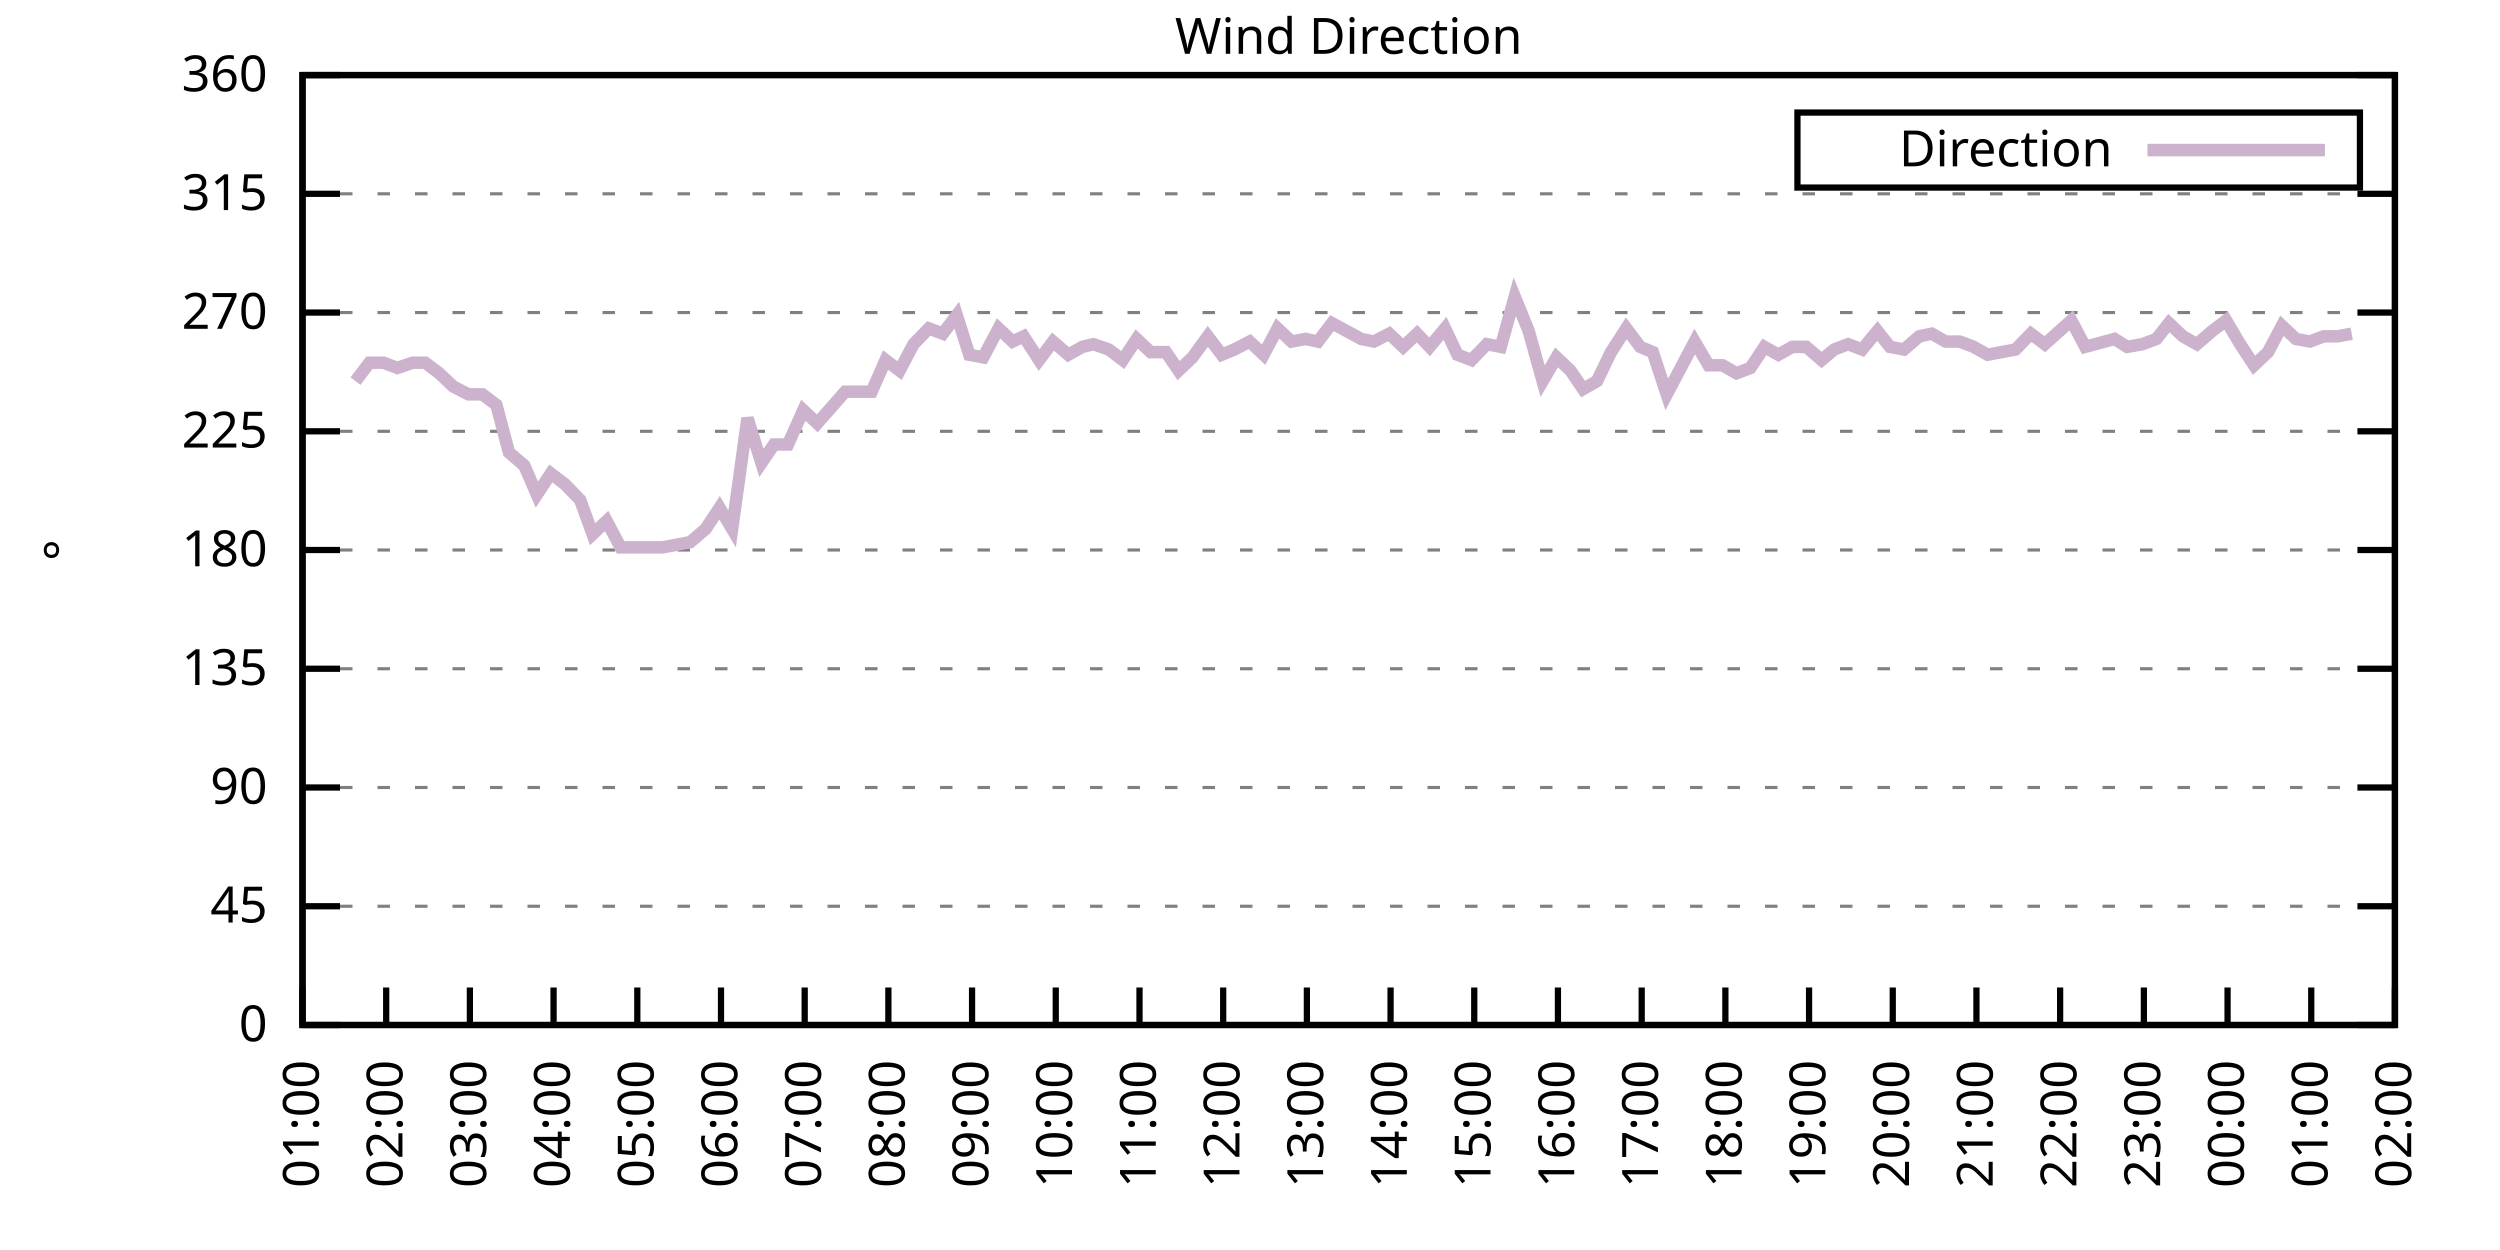
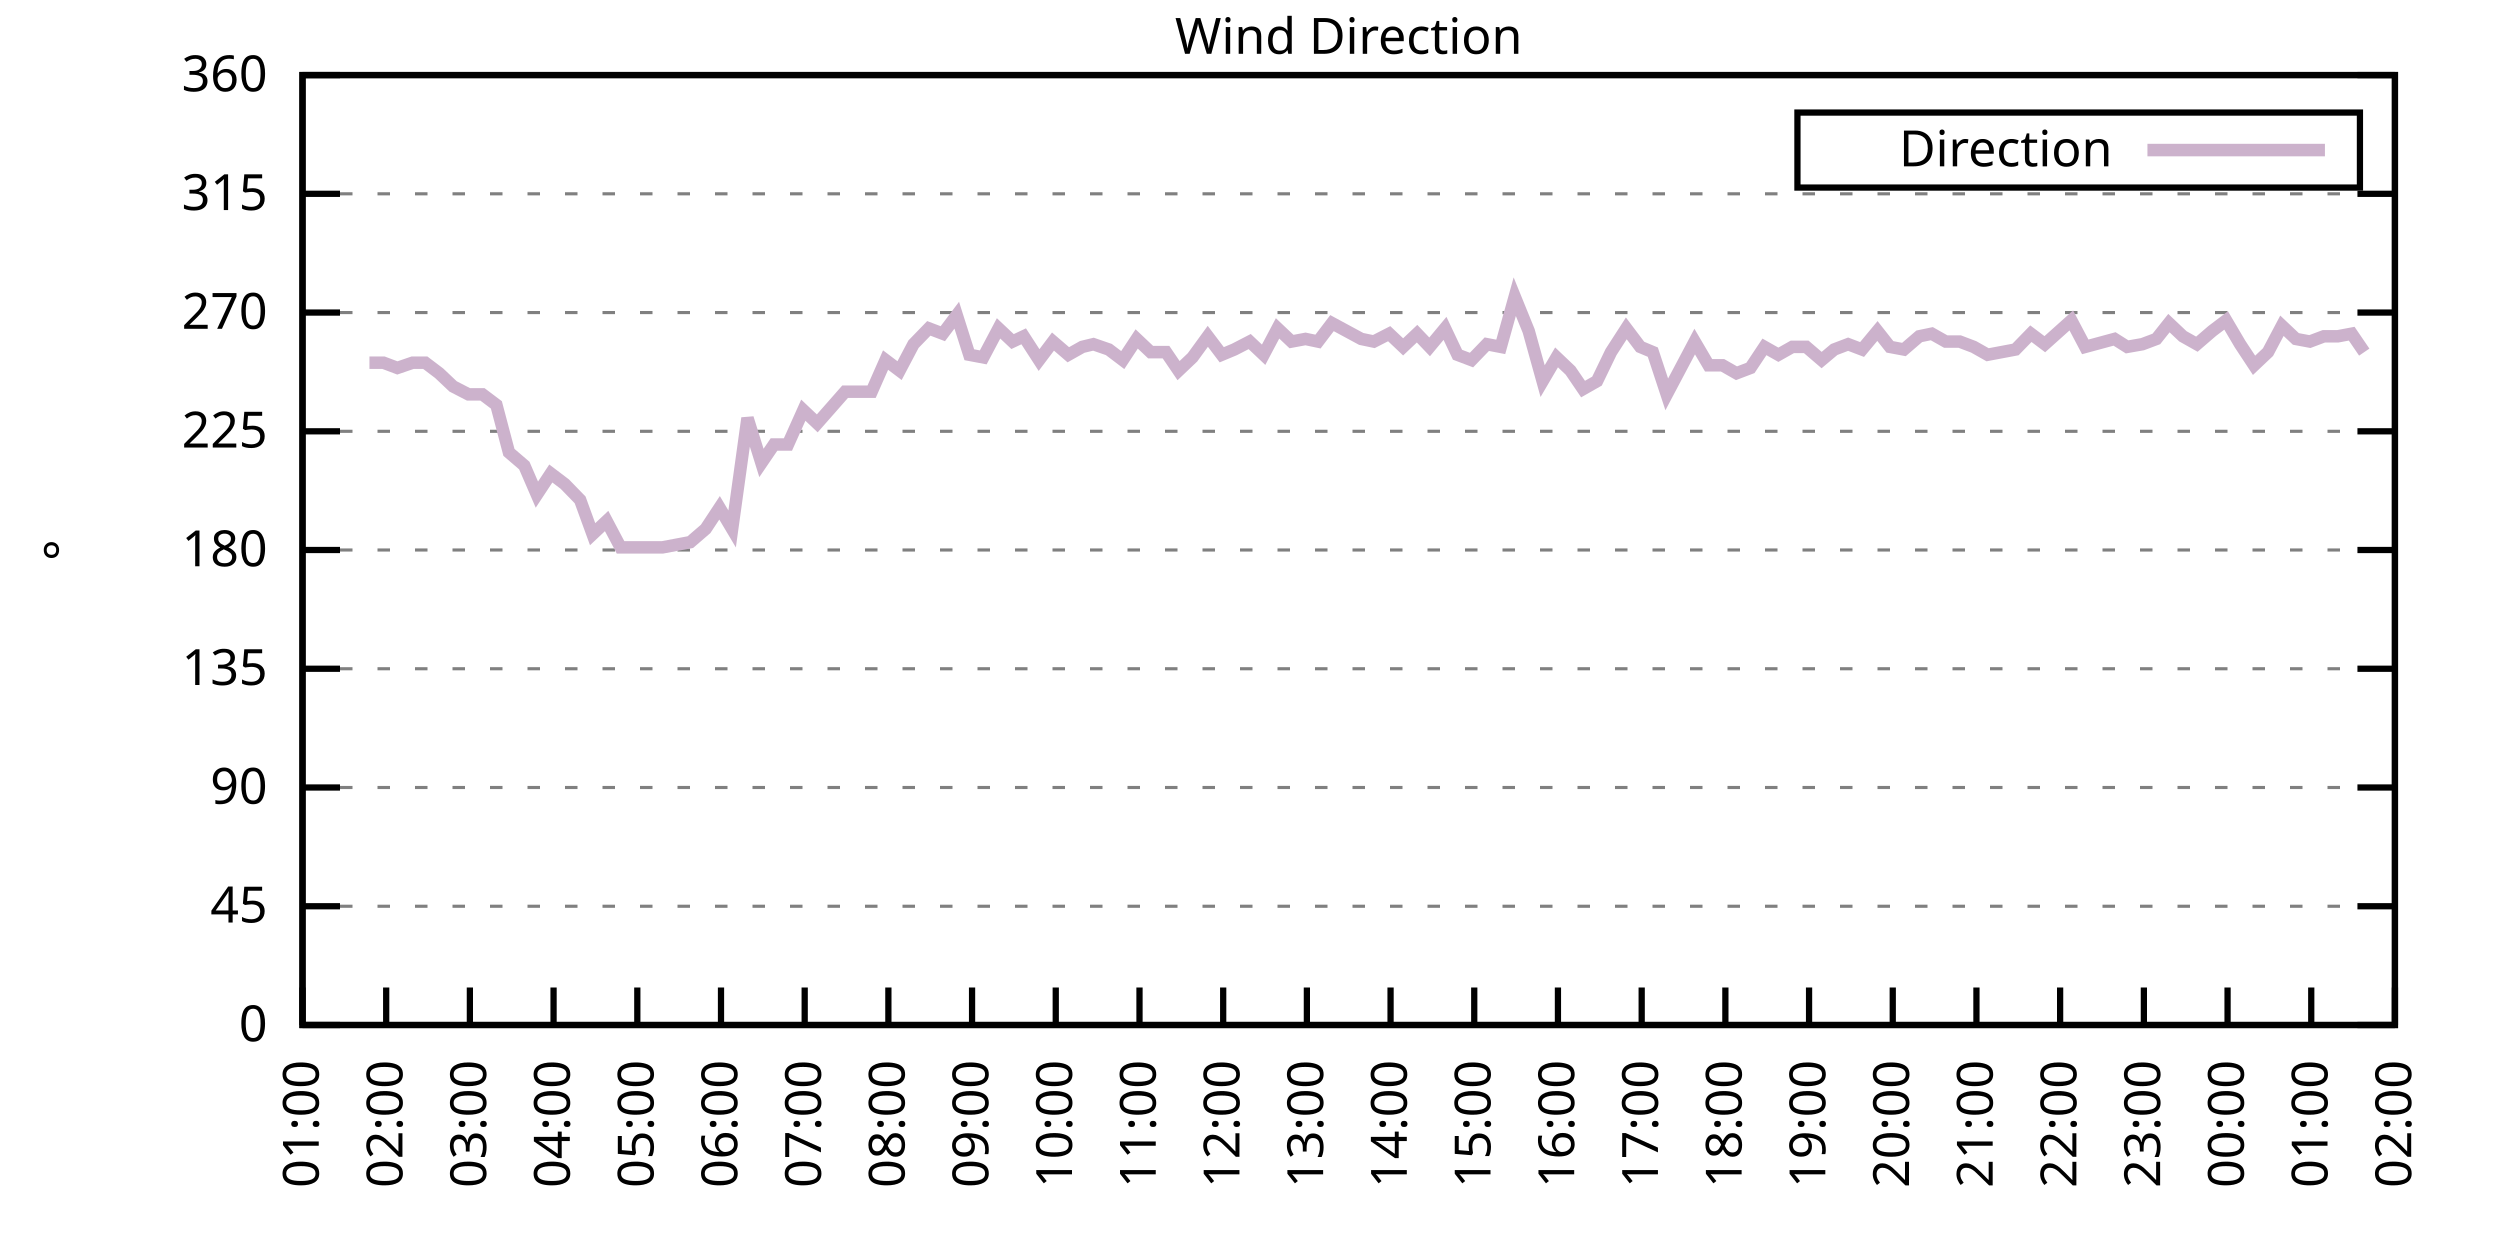
<svg xmlns="http://www.w3.org/2000/svg" xmlns:xlink="http://www.w3.org/1999/xlink" width="400" height="200" viewBox="0 0 400 200">
  <g id="gnuplot_canvas">
    <rect x="0" y="0" width="400" height="200" fill="none" />
    <defs>
      <circle id="gpDot" r="0.5" stroke-width="0.5" stroke="currentColor" />
      <path id="gpPt0" stroke-width="0.333" stroke="currentColor" d="M-1,0 h2 M0,-1 v2" />
      <path id="gpPt1" stroke-width="0.333" stroke="currentColor" d="M-1,-1 L1,1 M1,-1 L-1,1" />
      <path id="gpPt2" stroke-width="0.333" stroke="currentColor" d="M-1,0 L1,0 M0,-1 L0,1 M-1,-1 L1,1 M-1,1 L1,-1" />
      <rect id="gpPt3" stroke-width="0.333" stroke="currentColor" x="-1" y="-1" width="2" height="2" />
      <rect id="gpPt4" stroke-width="0.333" stroke="currentColor" fill="currentColor" x="-1" y="-1" width="2" height="2" />
      <circle id="gpPt5" stroke-width="0.333" stroke="currentColor" cx="0" cy="0" r="1" />
      <use xlink:href="#gpPt5" id="gpPt6" fill="currentColor" stroke="none" />
      <path id="gpPt7" stroke-width="0.333" stroke="currentColor" d="M0,-1.33 L-1.33,0.67 L1.33,0.67 z" />
      <use xlink:href="#gpPt7" id="gpPt8" fill="currentColor" stroke="none" />
      <use xlink:href="#gpPt7" id="gpPt9" stroke="currentColor" transform="rotate(180)" />
      <use xlink:href="#gpPt9" id="gpPt10" fill="currentColor" stroke="none" />
      <use xlink:href="#gpPt3" id="gpPt11" stroke="currentColor" transform="rotate(45)" />
      <use xlink:href="#gpPt11" id="gpPt12" fill="currentColor" stroke="none" />
      <path id="gpPt13" stroke-width="0.333" stroke="currentColor" d="M0,1.330 L1.265,0.411 L0.782,-1.067 L-0.782,-1.076 L-1.265,0.411 z" />
      <use xlink:href="#gpPt13" id="gpPt14" fill="currentColor" stroke="none" />
      <filter id="textbox" filterUnits="objectBoundingBox" x="0" y="0" height="1" width="1">
        <feFlood flood-color="white" flood-opacity="1" result="bgnd" />
        <feComposite in="SourceGraphic" in2="bgnd" operator="atop" />
      </filter>
      <filter id="greybox" filterUnits="objectBoundingBox" x="0" y="0" height="1" width="1">
        <feFlood flood-color="lightgrey" flood-opacity="1" result="grey" />
        <feComposite in="SourceGraphic" in2="grey" operator="atop" />
      </filter>
    </defs>
    <g fill="none" color="white" stroke="currentColor" stroke-width="1.00" stroke-linecap="butt" stroke-linejoin="miter">
</g>
    <g fill="none" color="black" stroke="currentColor" stroke-width="1.00" stroke-linecap="butt" stroke-linejoin="miter">
      <g stroke="none" shape-rendering="crispEdges">
        <polygon fill="rgb(255, 255, 255)" points="48.40,164.00 383.18,164.00 383.18,12.02 48.40,12.02 " />
      </g>
    </g>
    <g fill="none" color="black" stroke="currentColor" stroke-width="1.00" stroke-linecap="butt" stroke-linejoin="miter">
</g>
    <g fill="none" color="black" stroke="black" stroke-width="0.50" stroke-linecap="butt" stroke-linejoin="miter">
</g>
    <g fill="none" color="gray" stroke="currentColor" stroke-width="0.50" stroke-linecap="butt" stroke-linejoin="miter">
      <path stroke="gray" stroke-dasharray="2,4" class="gridline" d="M48.40,164.00 L383.19,164.00  " />
    </g>
    <g fill="none" color="gray" stroke="gray" stroke-width="1.00" stroke-linecap="butt" stroke-linejoin="miter">
</g>
    <g fill="none" color="black" stroke="currentColor" stroke-width="1.00" stroke-linecap="butt" stroke-linejoin="miter">
      <path stroke="black" d="M48.40,164.00 L54.40,164.00 M383.19,164.00 L377.19,164.00  " />
      <g transform="translate(42.80,166.60)" stroke="none" fill="black" font-family="Sans" font-size="8.00" text-anchor="end">
        <text>
          <tspan font-family="Sans"> 0</tspan>
        </text>
      </g>
    </g>
    <g fill="none" color="black" stroke="currentColor" stroke-width="1.00" stroke-linecap="butt" stroke-linejoin="miter">
</g>
    <g fill="none" color="black" stroke="black" stroke-width="0.50" stroke-linecap="butt" stroke-linejoin="miter">
</g>
    <g fill="none" color="gray" stroke="currentColor" stroke-width="0.50" stroke-linecap="butt" stroke-linejoin="miter">
      <path stroke="gray" stroke-dasharray="2,4" class="gridline" d="M48.40,145.00 L383.19,145.00  " />
    </g>
    <g fill="none" color="gray" stroke="gray" stroke-width="1.00" stroke-linecap="butt" stroke-linejoin="miter">
</g>
    <g fill="none" color="black" stroke="currentColor" stroke-width="1.00" stroke-linecap="butt" stroke-linejoin="miter">
      <path stroke="black" d="M48.40,145.00 L54.40,145.00 M383.19,145.00 L377.19,145.00  " />
      <g transform="translate(42.80,147.60)" stroke="none" fill="black" font-family="Sans" font-size="8.00" text-anchor="end">
        <text>
          <tspan font-family="Sans"> 45</tspan>
        </text>
      </g>
    </g>
    <g fill="none" color="black" stroke="currentColor" stroke-width="1.00" stroke-linecap="butt" stroke-linejoin="miter">
</g>
    <g fill="none" color="black" stroke="black" stroke-width="0.50" stroke-linecap="butt" stroke-linejoin="miter">
</g>
    <g fill="none" color="gray" stroke="currentColor" stroke-width="0.50" stroke-linecap="butt" stroke-linejoin="miter">
      <path stroke="gray" stroke-dasharray="2,4" class="gridline" d="M48.40,126.00 L383.19,126.00  " />
    </g>
    <g fill="none" color="gray" stroke="gray" stroke-width="1.00" stroke-linecap="butt" stroke-linejoin="miter">
</g>
    <g fill="none" color="black" stroke="currentColor" stroke-width="1.00" stroke-linecap="butt" stroke-linejoin="miter">
      <path stroke="black" d="M48.40,126.00 L54.40,126.00 M383.19,126.00 L377.19,126.00  " />
      <g transform="translate(42.80,128.60)" stroke="none" fill="black" font-family="Sans" font-size="8.00" text-anchor="end">
        <text>
          <tspan font-family="Sans"> 90</tspan>
        </text>
      </g>
    </g>
    <g fill="none" color="black" stroke="currentColor" stroke-width="1.00" stroke-linecap="butt" stroke-linejoin="miter">
</g>
    <g fill="none" color="black" stroke="black" stroke-width="0.50" stroke-linecap="butt" stroke-linejoin="miter">
</g>
    <g fill="none" color="gray" stroke="currentColor" stroke-width="0.50" stroke-linecap="butt" stroke-linejoin="miter">
      <path stroke="gray" stroke-dasharray="2,4" class="gridline" d="M48.40,107.00 L383.19,107.00  " />
    </g>
    <g fill="none" color="gray" stroke="gray" stroke-width="1.00" stroke-linecap="butt" stroke-linejoin="miter">
</g>
    <g fill="none" color="black" stroke="currentColor" stroke-width="1.00" stroke-linecap="butt" stroke-linejoin="miter">
      <path stroke="black" d="M48.40,107.00 L54.40,107.00 M383.19,107.00 L377.19,107.00  " />
      <g transform="translate(42.80,109.60)" stroke="none" fill="black" font-family="Sans" font-size="8.00" text-anchor="end">
        <text>
          <tspan font-family="Sans"> 135</tspan>
        </text>
      </g>
    </g>
    <g fill="none" color="black" stroke="currentColor" stroke-width="1.00" stroke-linecap="butt" stroke-linejoin="miter">
</g>
    <g fill="none" color="black" stroke="black" stroke-width="0.50" stroke-linecap="butt" stroke-linejoin="miter">
</g>
    <g fill="none" color="gray" stroke="currentColor" stroke-width="0.50" stroke-linecap="butt" stroke-linejoin="miter">
      <path stroke="gray" stroke-dasharray="2,4" class="gridline" d="M48.40,88.00 L383.19,88.00  " />
    </g>
    <g fill="none" color="gray" stroke="gray" stroke-width="1.00" stroke-linecap="butt" stroke-linejoin="miter">
</g>
    <g fill="none" color="black" stroke="currentColor" stroke-width="1.00" stroke-linecap="butt" stroke-linejoin="miter">
      <path stroke="black" d="M48.40,88.00 L54.40,88.00 M383.19,88.00 L377.19,88.00  " />
      <g transform="translate(42.80,90.60)" stroke="none" fill="black" font-family="Sans" font-size="8.00" text-anchor="end">
        <text>
          <tspan font-family="Sans"> 180</tspan>
        </text>
      </g>
    </g>
    <g fill="none" color="black" stroke="currentColor" stroke-width="1.00" stroke-linecap="butt" stroke-linejoin="miter">
</g>
    <g fill="none" color="black" stroke="black" stroke-width="0.50" stroke-linecap="butt" stroke-linejoin="miter">
</g>
    <g fill="none" color="gray" stroke="currentColor" stroke-width="0.50" stroke-linecap="butt" stroke-linejoin="miter">
      <path stroke="gray" stroke-dasharray="2,4" class="gridline" d="M48.40,69.01 L383.19,69.01  " />
    </g>
    <g fill="none" color="gray" stroke="gray" stroke-width="1.00" stroke-linecap="butt" stroke-linejoin="miter">
</g>
    <g fill="none" color="black" stroke="currentColor" stroke-width="1.00" stroke-linecap="butt" stroke-linejoin="miter">
      <path stroke="black" d="M48.40,69.01 L54.40,69.01 M383.19,69.01 L377.19,69.01  " />
      <g transform="translate(42.80,71.61)" stroke="none" fill="black" font-family="Sans" font-size="8.00" text-anchor="end">
        <text>
          <tspan font-family="Sans"> 225</tspan>
        </text>
      </g>
    </g>
    <g fill="none" color="black" stroke="currentColor" stroke-width="1.00" stroke-linecap="butt" stroke-linejoin="miter">
</g>
    <g fill="none" color="black" stroke="black" stroke-width="0.50" stroke-linecap="butt" stroke-linejoin="miter">
</g>
    <g fill="none" color="gray" stroke="currentColor" stroke-width="0.50" stroke-linecap="butt" stroke-linejoin="miter">
      <path stroke="gray" stroke-dasharray="2,4" class="gridline" d="M48.40,50.01 L383.19,50.01  " />
    </g>
    <g fill="none" color="gray" stroke="gray" stroke-width="1.00" stroke-linecap="butt" stroke-linejoin="miter">
</g>
    <g fill="none" color="black" stroke="currentColor" stroke-width="1.00" stroke-linecap="butt" stroke-linejoin="miter">
      <path stroke="black" d="M48.40,50.01 L54.40,50.01 M383.19,50.01 L377.19,50.01  " />
      <g transform="translate(42.80,52.61)" stroke="none" fill="black" font-family="Sans" font-size="8.00" text-anchor="end">
        <text>
          <tspan font-family="Sans"> 270</tspan>
        </text>
      </g>
    </g>
    <g fill="none" color="black" stroke="currentColor" stroke-width="1.00" stroke-linecap="butt" stroke-linejoin="miter">
</g>
    <g fill="none" color="black" stroke="black" stroke-width="0.50" stroke-linecap="butt" stroke-linejoin="miter">
</g>
    <g fill="none" color="gray" stroke="currentColor" stroke-width="0.50" stroke-linecap="butt" stroke-linejoin="miter">
      <path stroke="gray" stroke-dasharray="2,4" class="gridline" d="M48.40,31.01 L383.19,31.01  " />
    </g>
    <g fill="none" color="gray" stroke="gray" stroke-width="1.00" stroke-linecap="butt" stroke-linejoin="miter">
</g>
    <g fill="none" color="black" stroke="currentColor" stroke-width="1.00" stroke-linecap="butt" stroke-linejoin="miter">
      <path stroke="black" d="M48.40,31.01 L54.40,31.01 M383.19,31.01 L377.19,31.01  " />
      <g transform="translate(42.80,33.61)" stroke="none" fill="black" font-family="Sans" font-size="8.00" text-anchor="end">
        <text>
          <tspan font-family="Sans"> 315</tspan>
        </text>
      </g>
    </g>
    <g fill="none" color="black" stroke="currentColor" stroke-width="1.00" stroke-linecap="butt" stroke-linejoin="miter">
</g>
    <g fill="none" color="black" stroke="black" stroke-width="0.50" stroke-linecap="butt" stroke-linejoin="miter">
</g>
    <g fill="none" color="gray" stroke="currentColor" stroke-width="0.50" stroke-linecap="butt" stroke-linejoin="miter">
      <path stroke="gray" stroke-dasharray="2,4" class="gridline" d="M48.40,12.01 L383.19,12.01  " />
    </g>
    <g fill="none" color="gray" stroke="gray" stroke-width="1.00" stroke-linecap="butt" stroke-linejoin="miter">
</g>
    <g fill="none" color="black" stroke="currentColor" stroke-width="1.00" stroke-linecap="butt" stroke-linejoin="miter">
      <path stroke="black" d="M48.40,12.01 L54.40,12.01 M383.19,12.01 L377.19,12.01  " />
      <g transform="translate(42.80,14.61)" stroke="none" fill="black" font-family="Sans" font-size="8.00" text-anchor="end">
        <text>
          <tspan font-family="Sans"> 360</tspan>
        </text>
      </g>
    </g>
    <g fill="none" color="black" stroke="currentColor" stroke-width="1.00" stroke-linecap="butt" stroke-linejoin="miter">
      <path stroke="black" d="M48.40,164.00 L48.40,158.00  " />
      <g transform="translate(51.00,169.60) rotate(270.00)" stroke="none" fill="black" font-family="Sans" font-size="8.00" text-anchor="end">
        <text>
          <tspan font-family="Sans">01:00</tspan>
        </text>
      </g>
    </g>
    <g fill="none" color="black" stroke="currentColor" stroke-width="1.00" stroke-linecap="butt" stroke-linejoin="miter">
      <path stroke="black" d="M61.79,164.00 L61.79,158.00  " />
      <g transform="translate(64.39,169.60) rotate(270.00)" stroke="none" fill="black" font-family="Sans" font-size="8.00" text-anchor="end">
        <text>
          <tspan font-family="Sans">02:00</tspan>
        </text>
      </g>
    </g>
    <g fill="none" color="black" stroke="currentColor" stroke-width="1.00" stroke-linecap="butt" stroke-linejoin="miter">
      <path stroke="black" d="M75.18,164.00 L75.18,158.00  " />
      <g transform="translate(77.78,169.60) rotate(270.00)" stroke="none" fill="black" font-family="Sans" font-size="8.00" text-anchor="end">
        <text>
          <tspan font-family="Sans">03:00</tspan>
        </text>
      </g>
    </g>
    <g fill="none" color="black" stroke="currentColor" stroke-width="1.00" stroke-linecap="butt" stroke-linejoin="miter">
      <path stroke="black" d="M88.57,164.00 L88.57,158.00  " />
      <g transform="translate(91.17,169.60) rotate(270.00)" stroke="none" fill="black" font-family="Sans" font-size="8.00" text-anchor="end">
        <text>
          <tspan font-family="Sans">04:00</tspan>
        </text>
      </g>
    </g>
    <g fill="none" color="black" stroke="currentColor" stroke-width="1.00" stroke-linecap="butt" stroke-linejoin="miter">
      <path stroke="black" d="M101.97,164.00 L101.97,158.00  " />
      <g transform="translate(104.57,169.60) rotate(270.00)" stroke="none" fill="black" font-family="Sans" font-size="8.00" text-anchor="end">
        <text>
          <tspan font-family="Sans">05:00</tspan>
        </text>
      </g>
    </g>
    <g fill="none" color="black" stroke="currentColor" stroke-width="1.00" stroke-linecap="butt" stroke-linejoin="miter">
      <path stroke="black" d="M115.36,164.00 L115.36,158.00  " />
      <g transform="translate(117.96,169.60) rotate(270.00)" stroke="none" fill="black" font-family="Sans" font-size="8.00" text-anchor="end">
        <text>
          <tspan font-family="Sans">06:00</tspan>
        </text>
      </g>
    </g>
    <g fill="none" color="black" stroke="currentColor" stroke-width="1.00" stroke-linecap="butt" stroke-linejoin="miter">
      <path stroke="black" d="M128.75,164.00 L128.75,158.00  " />
      <g transform="translate(131.35,169.60) rotate(270.00)" stroke="none" fill="black" font-family="Sans" font-size="8.00" text-anchor="end">
        <text>
          <tspan font-family="Sans">07:00</tspan>
        </text>
      </g>
    </g>
    <g fill="none" color="black" stroke="currentColor" stroke-width="1.00" stroke-linecap="butt" stroke-linejoin="miter">
      <path stroke="black" d="M142.14,164.00 L142.14,158.00  " />
      <g transform="translate(144.74,169.60) rotate(270.00)" stroke="none" fill="black" font-family="Sans" font-size="8.00" text-anchor="end">
        <text>
          <tspan font-family="Sans">08:00</tspan>
        </text>
      </g>
    </g>
    <g fill="none" color="black" stroke="currentColor" stroke-width="1.00" stroke-linecap="butt" stroke-linejoin="miter">
      <path stroke="black" d="M155.53,164.00 L155.53,158.00  " />
      <g transform="translate(158.13,169.60) rotate(270.00)" stroke="none" fill="black" font-family="Sans" font-size="8.00" text-anchor="end">
        <text>
          <tspan font-family="Sans">09:00</tspan>
        </text>
      </g>
    </g>
    <g fill="none" color="black" stroke="currentColor" stroke-width="1.00" stroke-linecap="butt" stroke-linejoin="miter">
      <path stroke="black" d="M168.92,164.00 L168.92,158.00  " />
      <g transform="translate(171.52,169.60) rotate(270.00)" stroke="none" fill="black" font-family="Sans" font-size="8.00" text-anchor="end">
        <text>
          <tspan font-family="Sans">10:00</tspan>
        </text>
      </g>
    </g>
    <g fill="none" color="black" stroke="currentColor" stroke-width="1.00" stroke-linecap="butt" stroke-linejoin="miter">
      <path stroke="black" d="M182.32,164.00 L182.32,158.00  " />
      <g transform="translate(184.92,169.60) rotate(270.00)" stroke="none" fill="black" font-family="Sans" font-size="8.00" text-anchor="end">
        <text>
          <tspan font-family="Sans">11:00</tspan>
        </text>
      </g>
    </g>
    <g fill="none" color="black" stroke="currentColor" stroke-width="1.00" stroke-linecap="butt" stroke-linejoin="miter">
      <path stroke="black" d="M195.71,164.00 L195.71,158.00  " />
      <g transform="translate(198.31,169.60) rotate(270.00)" stroke="none" fill="black" font-family="Sans" font-size="8.00" text-anchor="end">
        <text>
          <tspan font-family="Sans">12:00</tspan>
        </text>
      </g>
    </g>
    <g fill="none" color="black" stroke="currentColor" stroke-width="1.00" stroke-linecap="butt" stroke-linejoin="miter">
      <path stroke="black" d="M209.10,164.00 L209.10,158.00  " />
      <g transform="translate(211.70,169.60) rotate(270.00)" stroke="none" fill="black" font-family="Sans" font-size="8.00" text-anchor="end">
        <text>
          <tspan font-family="Sans">13:00</tspan>
        </text>
      </g>
    </g>
    <g fill="none" color="black" stroke="currentColor" stroke-width="1.00" stroke-linecap="butt" stroke-linejoin="miter">
      <path stroke="black" d="M222.49,164.00 L222.49,158.00  " />
      <g transform="translate(225.09,169.60) rotate(270.00)" stroke="none" fill="black" font-family="Sans" font-size="8.00" text-anchor="end">
        <text>
          <tspan font-family="Sans">14:00</tspan>
        </text>
      </g>
    </g>
    <g fill="none" color="black" stroke="currentColor" stroke-width="1.00" stroke-linecap="butt" stroke-linejoin="miter">
      <path stroke="black" d="M235.88,164.00 L235.88,158.00  " />
      <g transform="translate(238.48,169.60) rotate(270.00)" stroke="none" fill="black" font-family="Sans" font-size="8.00" text-anchor="end">
        <text>
          <tspan font-family="Sans">15:00</tspan>
        </text>
      </g>
    </g>
    <g fill="none" color="black" stroke="currentColor" stroke-width="1.00" stroke-linecap="butt" stroke-linejoin="miter">
      <path stroke="black" d="M249.27,164.00 L249.27,158.00  " />
      <g transform="translate(251.87,169.60) rotate(270.00)" stroke="none" fill="black" font-family="Sans" font-size="8.00" text-anchor="end">
        <text>
          <tspan font-family="Sans">16:00</tspan>
        </text>
      </g>
    </g>
    <g fill="none" color="black" stroke="currentColor" stroke-width="1.00" stroke-linecap="butt" stroke-linejoin="miter">
      <path stroke="black" d="M262.67,164.00 L262.67,158.00  " />
      <g transform="translate(265.27,169.60) rotate(270.00)" stroke="none" fill="black" font-family="Sans" font-size="8.00" text-anchor="end">
        <text>
          <tspan font-family="Sans">17:00</tspan>
        </text>
      </g>
    </g>
    <g fill="none" color="black" stroke="currentColor" stroke-width="1.00" stroke-linecap="butt" stroke-linejoin="miter">
      <path stroke="black" d="M276.06,164.00 L276.06,158.00  " />
      <g transform="translate(278.66,169.60) rotate(270.00)" stroke="none" fill="black" font-family="Sans" font-size="8.00" text-anchor="end">
        <text>
          <tspan font-family="Sans">18:00</tspan>
        </text>
      </g>
    </g>
    <g fill="none" color="black" stroke="currentColor" stroke-width="1.00" stroke-linecap="butt" stroke-linejoin="miter">
      <path stroke="black" d="M289.45,164.00 L289.45,158.00  " />
      <g transform="translate(292.05,169.60) rotate(270.00)" stroke="none" fill="black" font-family="Sans" font-size="8.00" text-anchor="end">
        <text>
          <tspan font-family="Sans">19:00</tspan>
        </text>
      </g>
    </g>
    <g fill="none" color="black" stroke="currentColor" stroke-width="1.00" stroke-linecap="butt" stroke-linejoin="miter">
      <path stroke="black" d="M302.84,164.00 L302.84,158.00  " />
      <g transform="translate(305.44,169.60) rotate(270.00)" stroke="none" fill="black" font-family="Sans" font-size="8.00" text-anchor="end">
        <text>
          <tspan font-family="Sans">20:00</tspan>
        </text>
      </g>
    </g>
    <g fill="none" color="black" stroke="currentColor" stroke-width="1.00" stroke-linecap="butt" stroke-linejoin="miter">
      <path stroke="black" d="M316.23,164.00 L316.23,158.00  " />
      <g transform="translate(318.83,169.60) rotate(270.00)" stroke="none" fill="black" font-family="Sans" font-size="8.00" text-anchor="end">
        <text>
          <tspan font-family="Sans">21:00</tspan>
        </text>
      </g>
    </g>
    <g fill="none" color="black" stroke="currentColor" stroke-width="1.00" stroke-linecap="butt" stroke-linejoin="miter">
      <path stroke="black" d="M329.62,164.00 L329.62,158.00  " />
      <g transform="translate(332.22,169.60) rotate(270.00)" stroke="none" fill="black" font-family="Sans" font-size="8.00" text-anchor="end">
        <text>
          <tspan font-family="Sans">22:00</tspan>
        </text>
      </g>
    </g>
    <g fill="none" color="black" stroke="currentColor" stroke-width="1.00" stroke-linecap="butt" stroke-linejoin="miter">
      <path stroke="black" d="M343.02,164.00 L343.02,158.00  " />
      <g transform="translate(345.62,169.60) rotate(270.00)" stroke="none" fill="black" font-family="Sans" font-size="8.00" text-anchor="end">
        <text>
          <tspan font-family="Sans">23:00</tspan>
        </text>
      </g>
    </g>
    <g fill="none" color="black" stroke="currentColor" stroke-width="1.00" stroke-linecap="butt" stroke-linejoin="miter">
      <path stroke="black" d="M356.41,164.00 L356.41,158.00  " />
      <g transform="translate(359.01,169.60) rotate(270.00)" stroke="none" fill="black" font-family="Sans" font-size="8.00" text-anchor="end">
        <text>
          <tspan font-family="Sans">00:00</tspan>
        </text>
      </g>
    </g>
    <g fill="none" color="black" stroke="currentColor" stroke-width="1.00" stroke-linecap="butt" stroke-linejoin="miter">
      <path stroke="black" d="M369.80,164.00 L369.80,158.00  " />
      <g transform="translate(372.40,169.60) rotate(270.00)" stroke="none" fill="black" font-family="Sans" font-size="8.00" text-anchor="end">
        <text>
          <tspan font-family="Sans">01:00</tspan>
        </text>
      </g>
    </g>
    <g fill="none" color="black" stroke="currentColor" stroke-width="1.00" stroke-linecap="butt" stroke-linejoin="miter">
      <path stroke="black" d="M383.19,164.00 L383.19,158.00  " />
      <g transform="translate(385.79,169.60) rotate(270.00)" stroke="none" fill="black" font-family="Sans" font-size="8.00" text-anchor="end">
        <text>
          <tspan font-family="Sans">02:00</tspan>
        </text>
      </g>
    </g>
    <g fill="none" color="black" stroke="currentColor" stroke-width="1.00" stroke-linecap="butt" stroke-linejoin="miter">
</g>
    <g fill="none" color="black" stroke="currentColor" stroke-width="1.00" stroke-linecap="butt" stroke-linejoin="miter">
      <path stroke="black" d="M48.40,12.01 L48.40,164.00 L383.19,164.00 L383.19,12.01 L48.40,12.01 Z  " />
    </g>
    <g fill="none" color="black" stroke="currentColor" stroke-width="1.00" stroke-linecap="butt" stroke-linejoin="miter">
</g>
    <g fill="none" color="black" stroke="currentColor" stroke-width="1.00" stroke-linecap="butt" stroke-linejoin="miter">
      <path stroke="black" d="M287.59,30.01 L287.59,18.01 L377.59,18.01 L377.59,30.01 L287.59,30.01 Z  " />
    </g>
    <g id="Wind_direction_plot_1">
      <g fill="none" color="white" stroke="black" stroke-width="2.00" stroke-linecap="butt" stroke-linejoin="miter">
</g>
      <g fill="none" color="black" stroke="currentColor" stroke-width="2.00" stroke-linecap="butt" stroke-linejoin="miter">
        <g transform="translate(337.99,26.61)" stroke="none" fill="black" font-family="Sans" font-size="8.00" text-anchor="end">
          <text>
            <tspan font-family="Sans">Direction</tspan>
          </text>
        </g>
      </g>
      <g fill="none" color="black" stroke="currentColor" stroke-width="2.00" stroke-linecap="butt" stroke-linejoin="miter">
-         <path stroke="rgb(204, 178, 204)" d="M343.59,24.01 L371.99,24.01 M56.88,60.98 L59.11,58.03 L61.35,58.03 L63.58,58.87 L66.03,58.03 L68.04,58.03   L70.27,59.72 L72.50,61.83 L74.96,63.10 L77.19,63.10 L79.42,64.78 L81.43,72.38 L83.89,74.49 L85.90,79.14   L88.13,75.76 L90.36,77.45 L92.82,79.98 L94.82,85.47 L97.06,83.36 L99.29,87.58 L101.74,87.58 L103.53,87.58   L105.98,87.58 L108.22,87.16 L110.45,86.74 L112.90,84.63 L115.13,81.25 L117.14,84.63 L119.60,66.90 L121.83,74.07   L123.84,71.12 L126.07,71.12 L128.53,65.63 L130.76,67.74 L132.99,65.21 L135.22,62.67 L137.45,62.67 L139.46,62.67   L141.69,57.61 L143.93,59.30 L146.16,55.07 L148.61,52.54 L150.85,53.39 L153.08,50.43 L155.09,56.76 L157.32,57.18   L159.77,52.54 L162.01,54.65 L163.79,53.81 L166.25,57.61 L168.48,54.65 L170.93,56.76 L173.17,55.50 L174.95,55.07   L177.41,55.92 L179.64,57.61 L181.87,54.23 L184.10,56.34 L186.56,56.34 L188.57,59.30 L190.80,57.18 L193.25,53.81   L195.48,56.76 L197.49,55.92 L199.95,54.65 L202.18,56.76 L204.41,52.54 L206.64,54.65 L208.88,54.23 L210.88,54.65   L213.12,51.70 L217.80,54.23 L219.81,54.65 L222.27,53.39 L224.50,55.50 L226.73,53.39 L228.74,55.50 L231.20,52.54   L233.20,56.76 L235.44,57.61 L237.89,55.07 L240.12,55.50 L242.36,47.47 L244.59,52.96 L246.82,60.98 L249.05,57.18   L251.28,59.30 L253.29,62.25 L255.52,60.98 L257.76,56.34 L260.21,52.54 L262.44,55.50 L264.45,56.34 L266.68,63.10   L269.14,58.45 L271.15,54.65 L273.38,58.45 L275.61,58.45 L277.84,59.72 L280.07,58.87 L282.31,55.50 L284.54,56.76   L286.77,55.50 L289.00,55.50 L291.46,57.61 L293.47,55.92 L295.70,55.07 L297.93,55.92 L300.39,52.96 L302.39,55.50   L304.63,55.92 L307.08,53.81 L309.09,53.39 L311.32,54.65 L313.55,54.65 L315.79,55.50 L318.02,56.76 L320.25,56.34   L322.48,55.92 L324.94,53.39 L327.17,55.07 L331.41,51.27 L333.64,55.50 L338.33,54.23 L340.34,55.50 L342.79,55.07   L345.02,54.23 L347.03,51.70 L349.26,53.81 L351.50,55.07 L353.95,52.96 L356.18,51.27 L358.42,55.07 L360.65,58.45   L362.88,56.34 L365.11,52.12 L367.34,54.23 L369.58,54.65 L371.81,53.81 L374.04,53.81 L376.27,53.39  " />
+         <path stroke="rgb(204, 178, 204)" d="M343.59,24.01 L371.99,24.01 M59.11,58.03 L61.35,58.03 L63.58,58.87 L66.03,58.03 L68.04,58.03 L70.27,59.72   L72.50,61.83 L74.96,63.10 L77.19,63.10 L79.42,64.78 L81.43,72.38 L83.89,74.49 L85.90,79.14 L88.13,75.76   L90.36,77.45 L92.82,79.98 L94.82,85.47 L97.06,83.36 L99.29,87.58 L101.74,87.58 L103.53,87.58 L105.98,87.58   L108.22,87.16 L110.45,86.74 L112.90,84.63 L115.13,81.25 L117.14,84.63 L119.60,66.90 L121.83,74.07 L123.84,71.12   L126.07,71.12 L128.53,65.63 L130.76,67.74 L132.99,65.21 L135.22,62.67 L137.45,62.67 L139.46,62.67 L141.69,57.61   L143.93,59.30 L146.16,55.07 L148.61,52.54 L150.85,53.39 L153.08,50.43 L155.09,56.76 L157.32,57.18 L159.77,52.54   L162.01,54.65 L163.79,53.81 L166.25,57.61 L168.48,54.65 L170.93,56.76 L173.17,55.50 L174.95,55.07 L177.41,55.92   L179.64,57.61 L181.87,54.23 L184.10,56.34 L186.56,56.34 L188.57,59.30 L190.80,57.18 L193.25,53.81 L195.48,56.76   L197.49,55.92 L199.95,54.65 L202.18,56.76 L204.41,52.54 L206.64,54.65 L208.88,54.23 L210.88,54.65 L213.12,51.70   L217.80,54.23 L219.81,54.65 L222.27,53.39 L224.50,55.50 L226.73,53.39 L228.74,55.50 L231.20,52.54 L233.20,56.76   L235.44,57.61 L237.89,55.07 L240.12,55.50 L242.36,47.47 L244.59,52.96 L246.82,60.98 L249.05,57.18 L251.28,59.30   L253.29,62.25 L255.52,60.98 L257.76,56.34 L260.21,52.54 L262.44,55.50 L264.45,56.34 L266.68,63.10 L269.14,58.45   L271.15,54.65 L273.38,58.45 L275.61,58.45 L277.84,59.72 L280.07,58.87 L282.31,55.50 L284.54,56.76 L286.77,55.50   L289.00,55.50 L291.46,57.61 L293.47,55.92 L295.70,55.07 L297.93,55.92 L300.39,52.96 L302.39,55.50 L304.63,55.92   L307.08,53.81 L309.09,53.39 L311.32,54.65 L313.55,54.65 L315.79,55.50 L318.02,56.76 L320.25,56.34 L322.48,55.92   L324.94,53.39 L327.17,55.07 L331.41,51.27 L333.64,55.50 L338.33,54.23 L340.34,55.50 L342.79,55.07 L345.02,54.23   L347.03,51.70 L349.26,53.81 L351.50,55.07 L353.95,52.96 L356.18,51.27 L358.42,55.07 L360.65,58.45 L362.88,56.34   L365.11,52.12 L367.34,54.23 L369.58,54.65 L371.81,53.81 L374.04,53.81 L376.27,53.39 L378.28,56.34  " />
      </g>
    </g>
    <g fill="none" color="black" stroke="currentColor" stroke-width="2.00" stroke-linecap="butt" stroke-linejoin="miter">
</g>
    <g fill="none" color="black" stroke="black" stroke-width="1.00" stroke-linecap="butt" stroke-linejoin="miter">
</g>
    <g fill="none" color="black" stroke="currentColor" stroke-width="1.00" stroke-linecap="butt" stroke-linejoin="miter">
      <path stroke="black" d="M48.40,12.01 L48.40,164.00 L383.19,164.00 L383.19,12.01 L48.40,12.01 Z  " />
      <g transform="translate(12.80,88.01) rotate(270.00)" stroke="none" fill="black" font-family="Sans" font-size="8.00" text-anchor="middle">
        <text>
          <tspan font-family="Sans">°</tspan>
        </text>
      </g>
    </g>
    <g fill="none" color="black" stroke="currentColor" stroke-width="1.00" stroke-linecap="butt" stroke-linejoin="miter">
</g>
    <g fill="none" color="black" stroke="currentColor" stroke-width="1.00" stroke-linecap="butt" stroke-linejoin="miter">
      <g transform="translate(215.79,8.61)" stroke="none" fill="black" font-family="Sans" font-size="8.00" text-anchor="middle">
        <text>
          <tspan font-family="Sans">Wind Direction</tspan>
        </text>
      </g>
    </g>
    <g fill="none" color="black" stroke="currentColor" stroke-width="1.00" stroke-linecap="butt" stroke-linejoin="miter">
</g>
  </g>
</svg>
